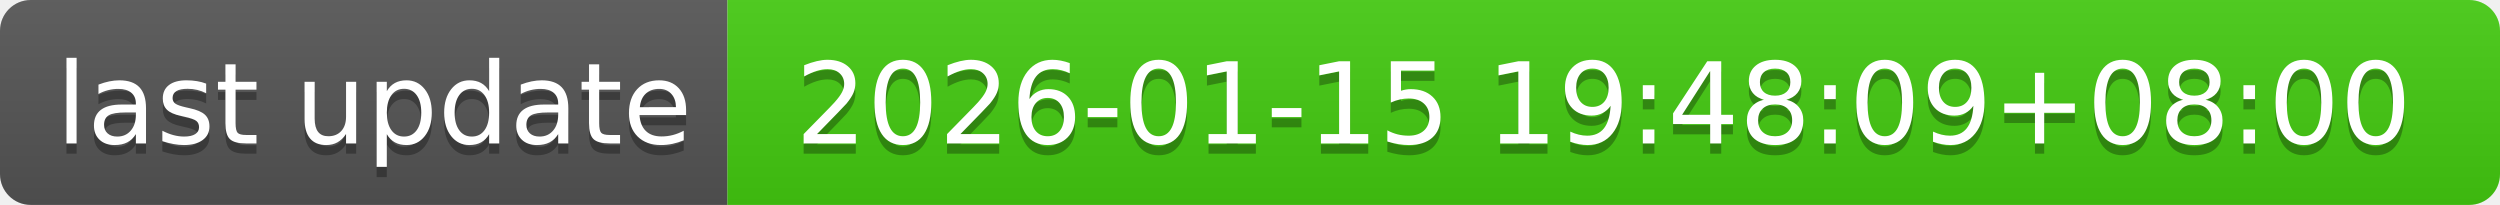
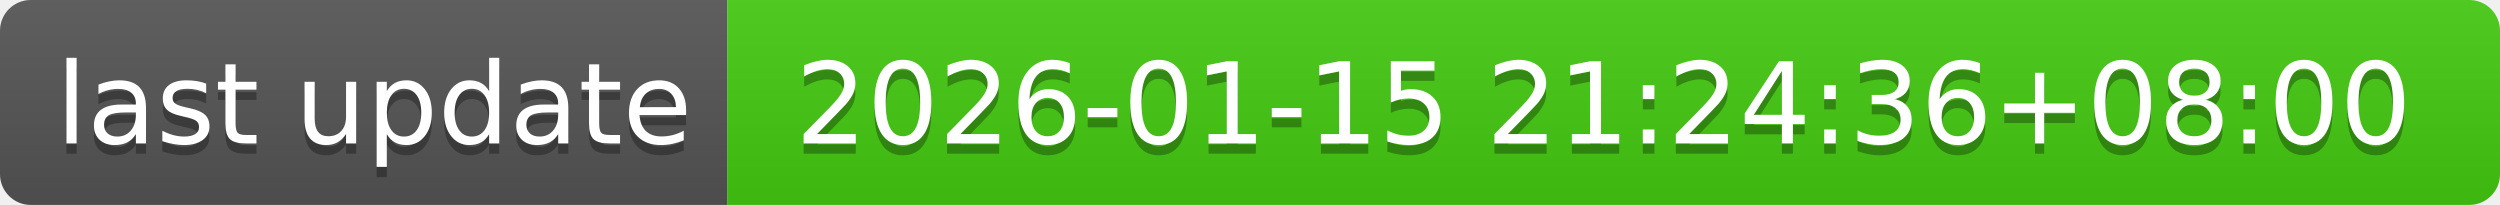
- <svg xmlns="http://www.w3.org/2000/svg" width="244" height="20" role="img" aria-label="last update: 2026-01-15 19:48:09+08:00">
+ <svg xmlns="http://www.w3.org/2000/svg" width="244" height="20" role="img" aria-label="last update: 2026-01-15 21:24:36+08:00">
  <linearGradient id="s" x2="0" y2="100%">
    <stop offset="0" stop-color="#bbb" stop-opacity=".1" />
    <stop offset="1" stop-opacity=".1" />
  </linearGradient>
  <clipPath id="r">
    <rect width="244" height="20" rx="3" fill="#fff" />
  </clipPath>
  <g clip-path="url(#r)">
    <rect width="71" height="20" fill="#555" />
    <rect x="71" width="173" height="20" fill="#4c1" />
    <rect width="244" height="20" fill="url(#s)" />
  </g>
  <g fill="#fff" text-anchor="middle" font-family="Verdana,Geneva,DejaVu Sans,sans-serif" text-rendering="geometricPrecision" font-size="110">
    <text aria-hidden="true" x="365" y="150" fill="#010101" fill-opacity=".3" transform="scale(.1)" textLength="610">last update</text>
    <text x="365" y="140" transform="scale(.1)" fill="#fff" textLength="610">last update</text>
-     <text aria-hidden="true" x="1565" y="150" fill="#010101" fill-opacity=".3" transform="scale(.1)" textLength="1630">2026-01-15 19:48:09+08:00</text>
-     <text x="1565" y="140" transform="scale(.1)" fill="#fff" textLength="1630">2026-01-15 19:48:09+08:00</text>
+     <text aria-hidden="true" x="1565" y="150" fill="#010101" fill-opacity=".3" transform="scale(.1)" textLength="1630">2026-01-15 21:24:36+08:00</text>
+     <text x="1565" y="140" transform="scale(.1)" fill="#fff" textLength="1630">2026-01-15 21:24:36+08:00</text>
  </g>
</svg>
